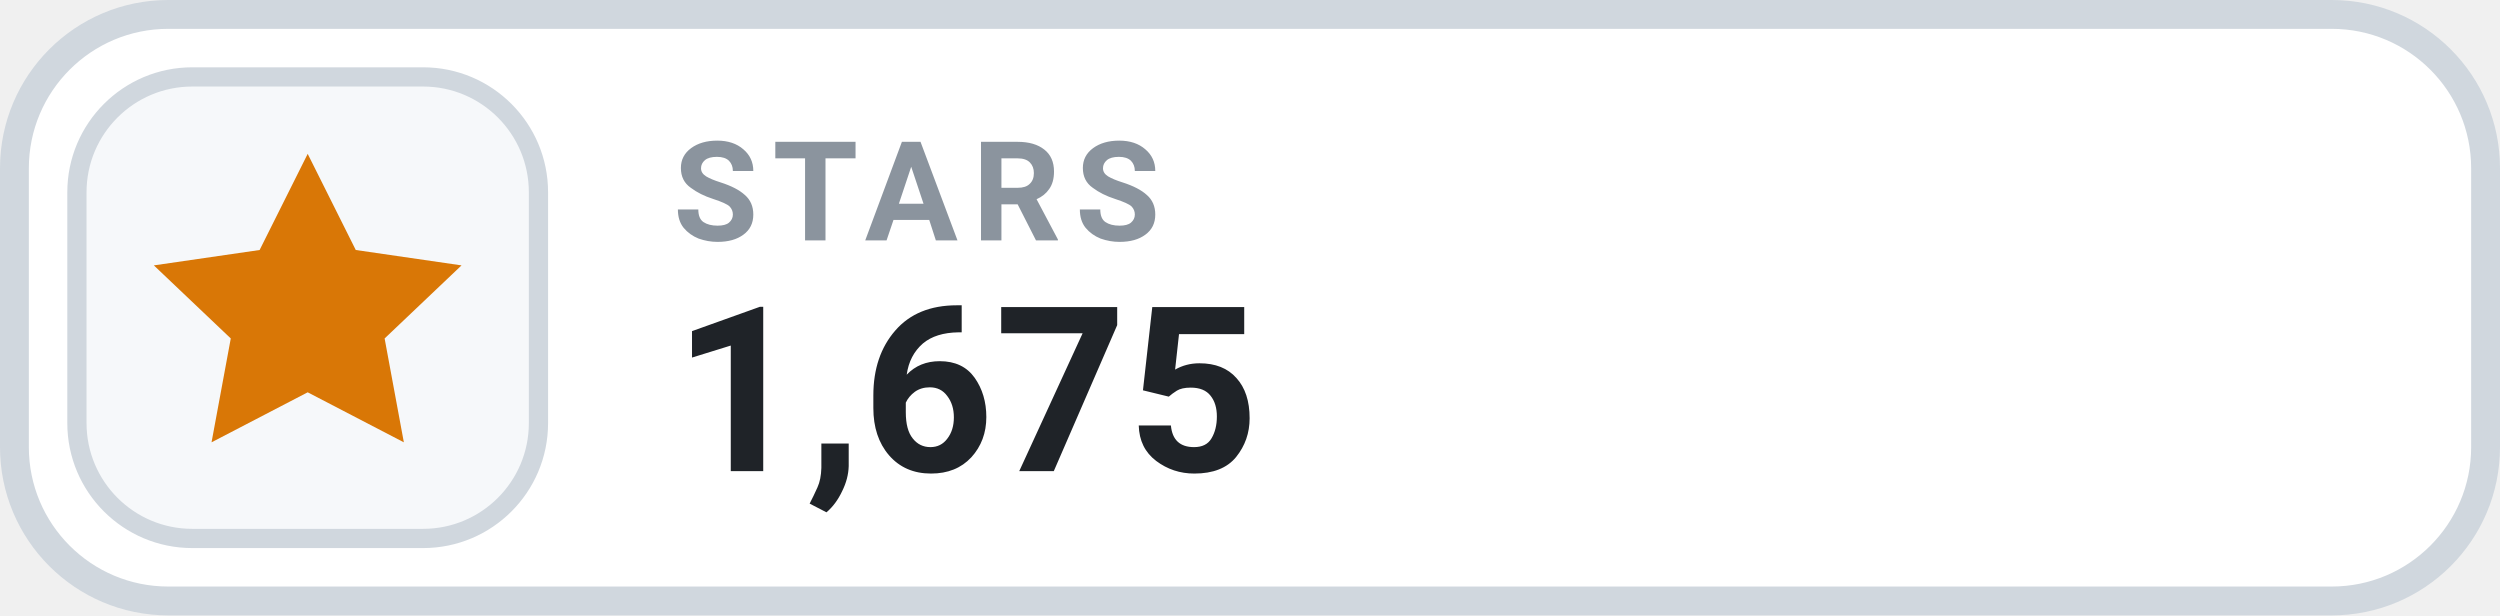
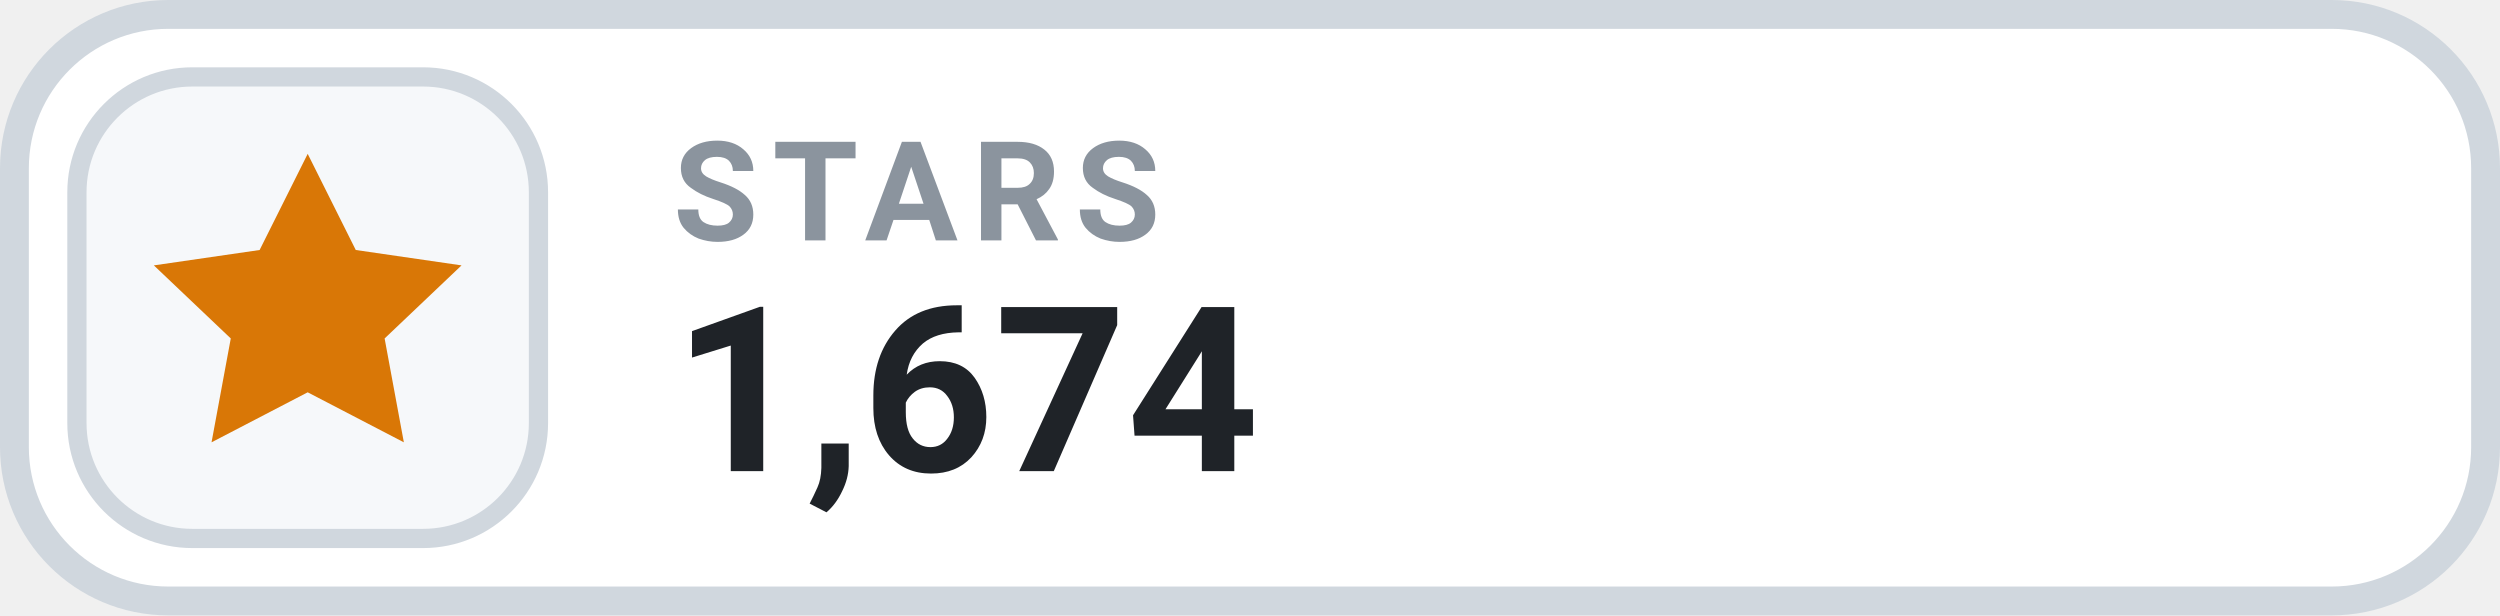
- <svg xmlns="http://www.w3.org/2000/svg" width="130" height="32" viewBox="0 0 130 32" role="img" aria-label="STARS 1,675">
+ <svg xmlns="http://www.w3.org/2000/svg" width="130" height="32" viewBox="0 0 130 32" role="img" aria-label="STARS 1,674">
  <rect x=".75" y=".75" width="128.5" height="30.5" rx="8" fill="#FFFFFF" stroke="#D0D7DE" stroke-width="1.5" />
  <rect x="4" y="4" width="24" height="24" rx="6" fill="#F6F8FA" stroke="#D0D7DE" stroke-width="1" />
  <g transform="translate(16 16)" style="color:#D97706;">
    <path d="M0 -8 l2.5 5 5.5 .8 -4 3.8 1 5.4 -5 -2.6 -5 2.6 1 -5.4 -4 -3.8 5.5 -.8 Z" fill="currentColor" />
  </g>
  <text x="35" y="12.5" fill="#8B949E" font-family="-apple-system,BlinkMacSystemFont,'Segoe UI',Roboto,Helvetica,Arial,sans-serif" font-size="7.2" font-weight="700" letter-spacing=".75">STARS</text>
-   <text x="35" y="24.5" fill="#1F2328" font-family="-apple-system,BlinkMacSystemFont,'Segoe UI',Roboto,Helvetica,Arial,sans-serif" font-size="12" font-weight="700">1,675</text>
+   <text x="35" y="24.5" fill="#1F2328" font-family="-apple-system,BlinkMacSystemFont,'Segoe UI',Roboto,Helvetica,Arial,sans-serif" font-size="12" font-weight="700">1,674</text>
</svg>
